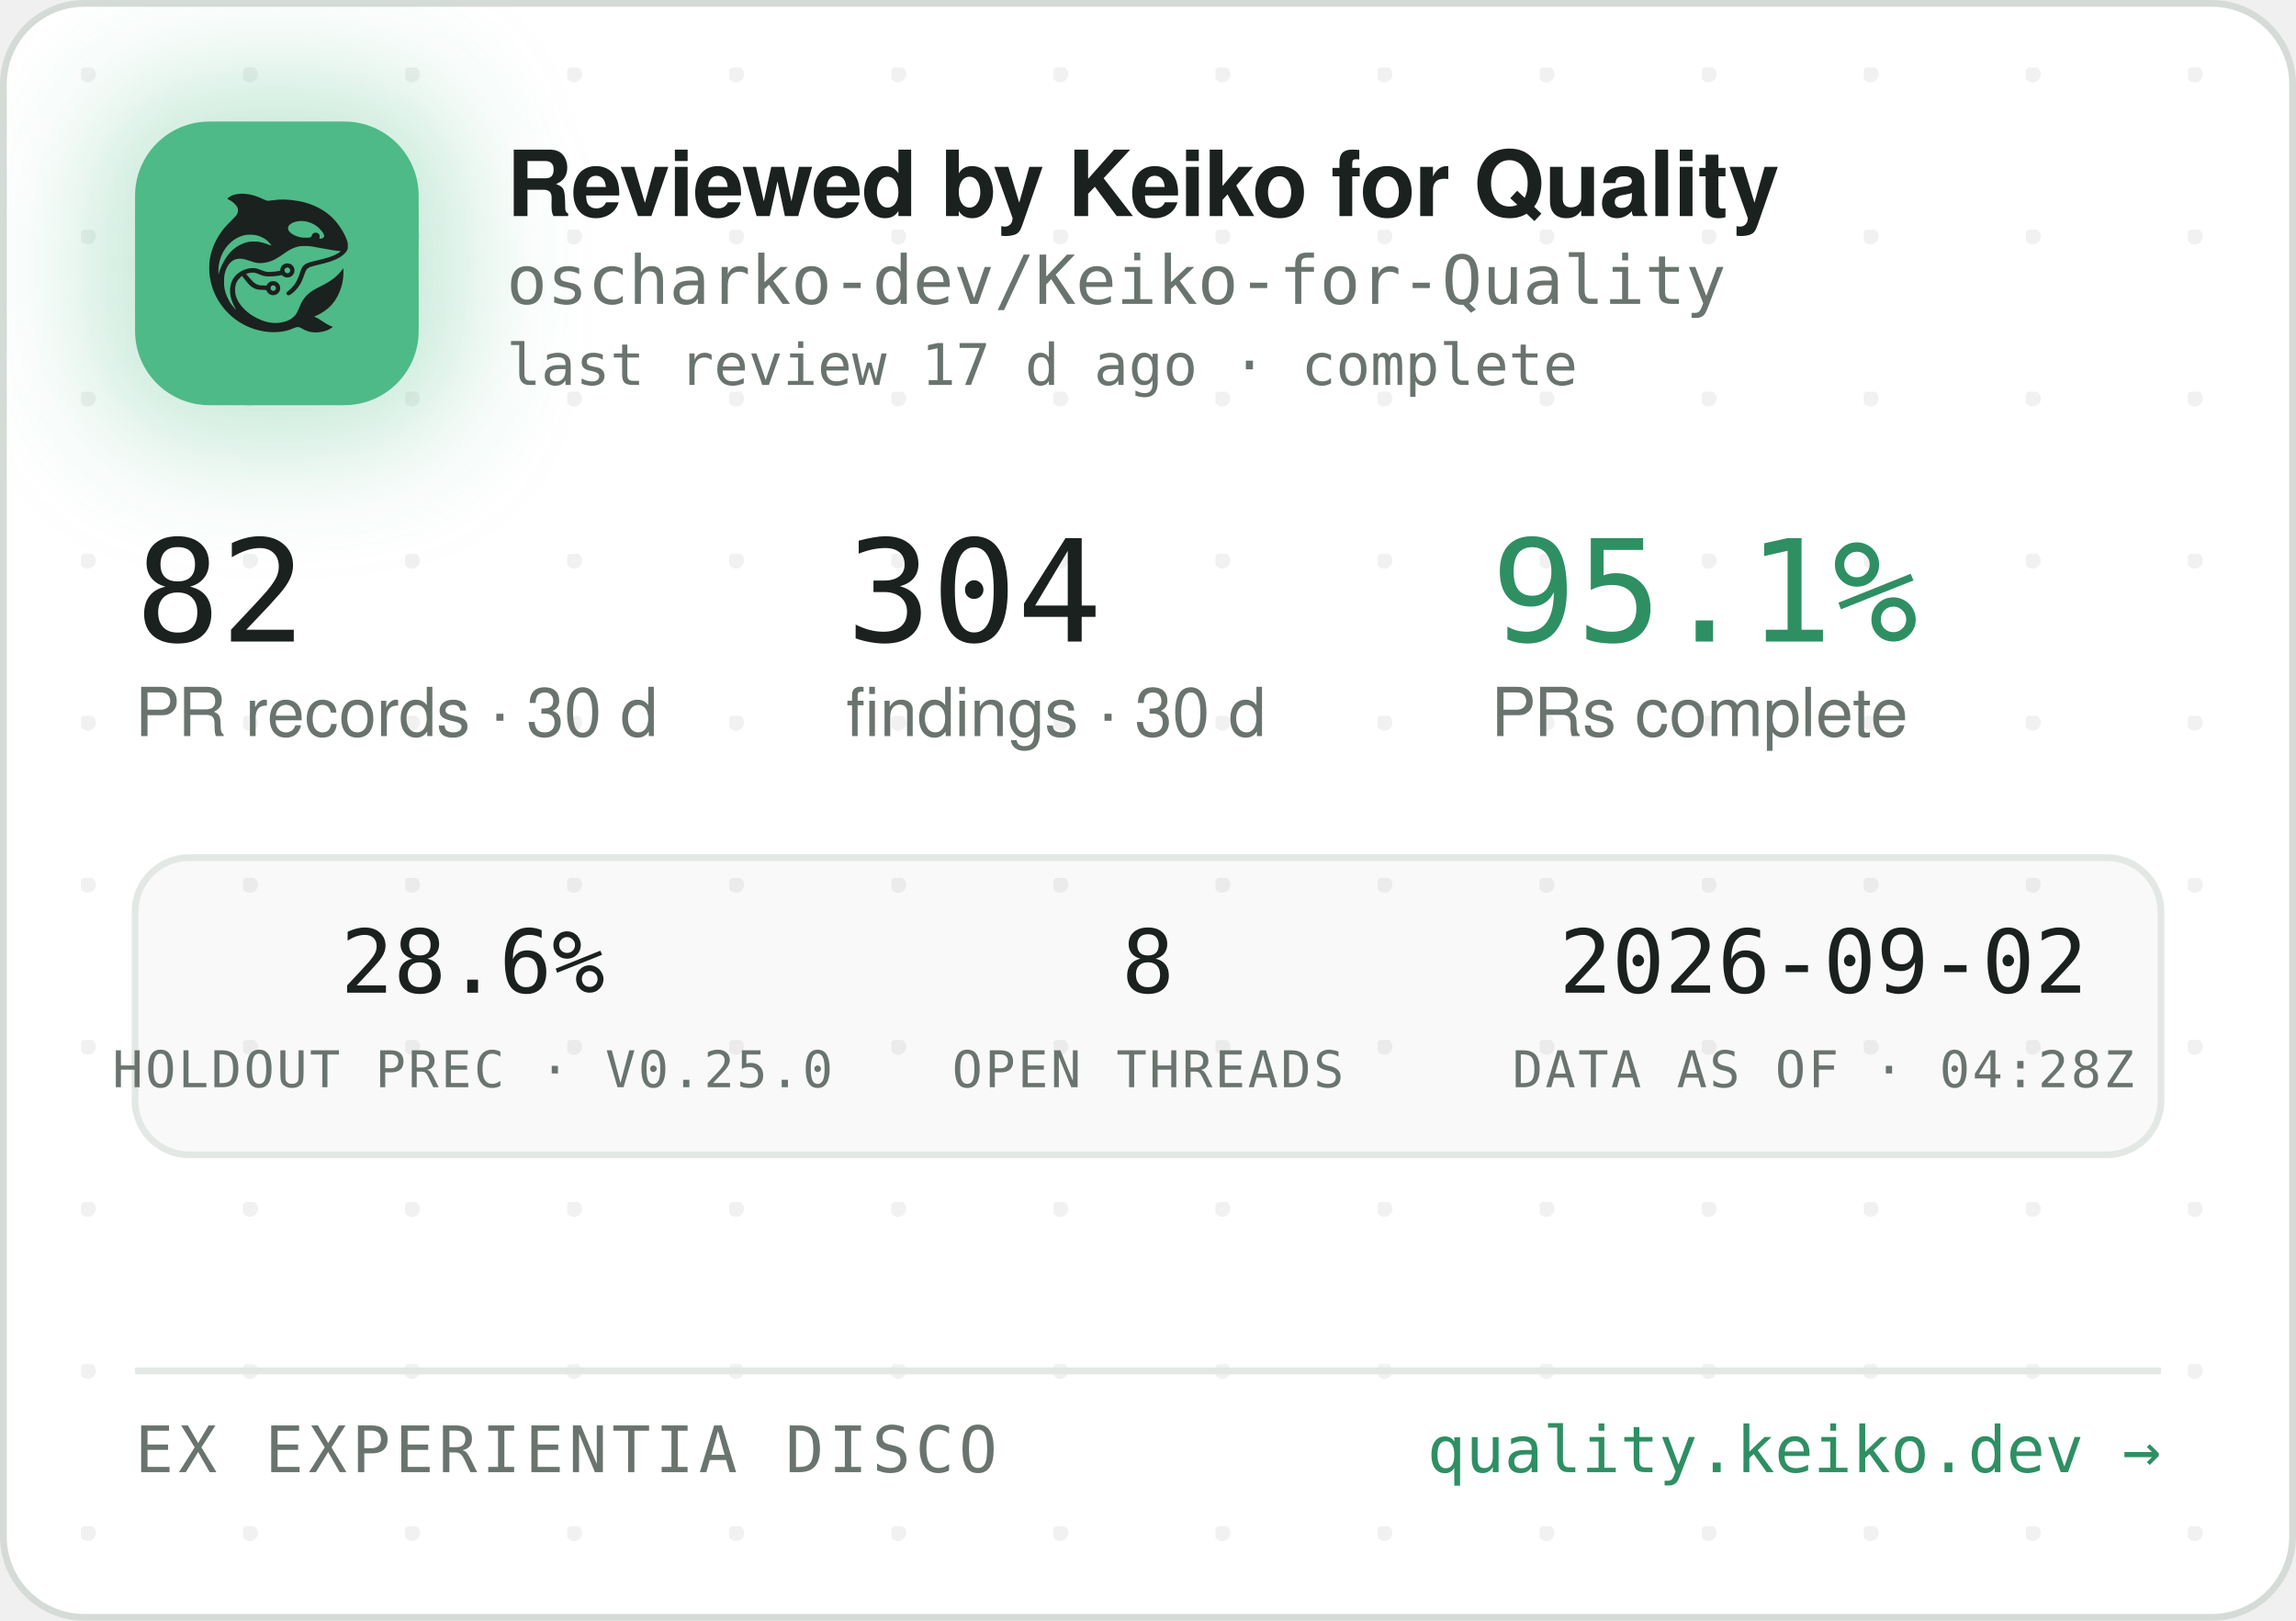
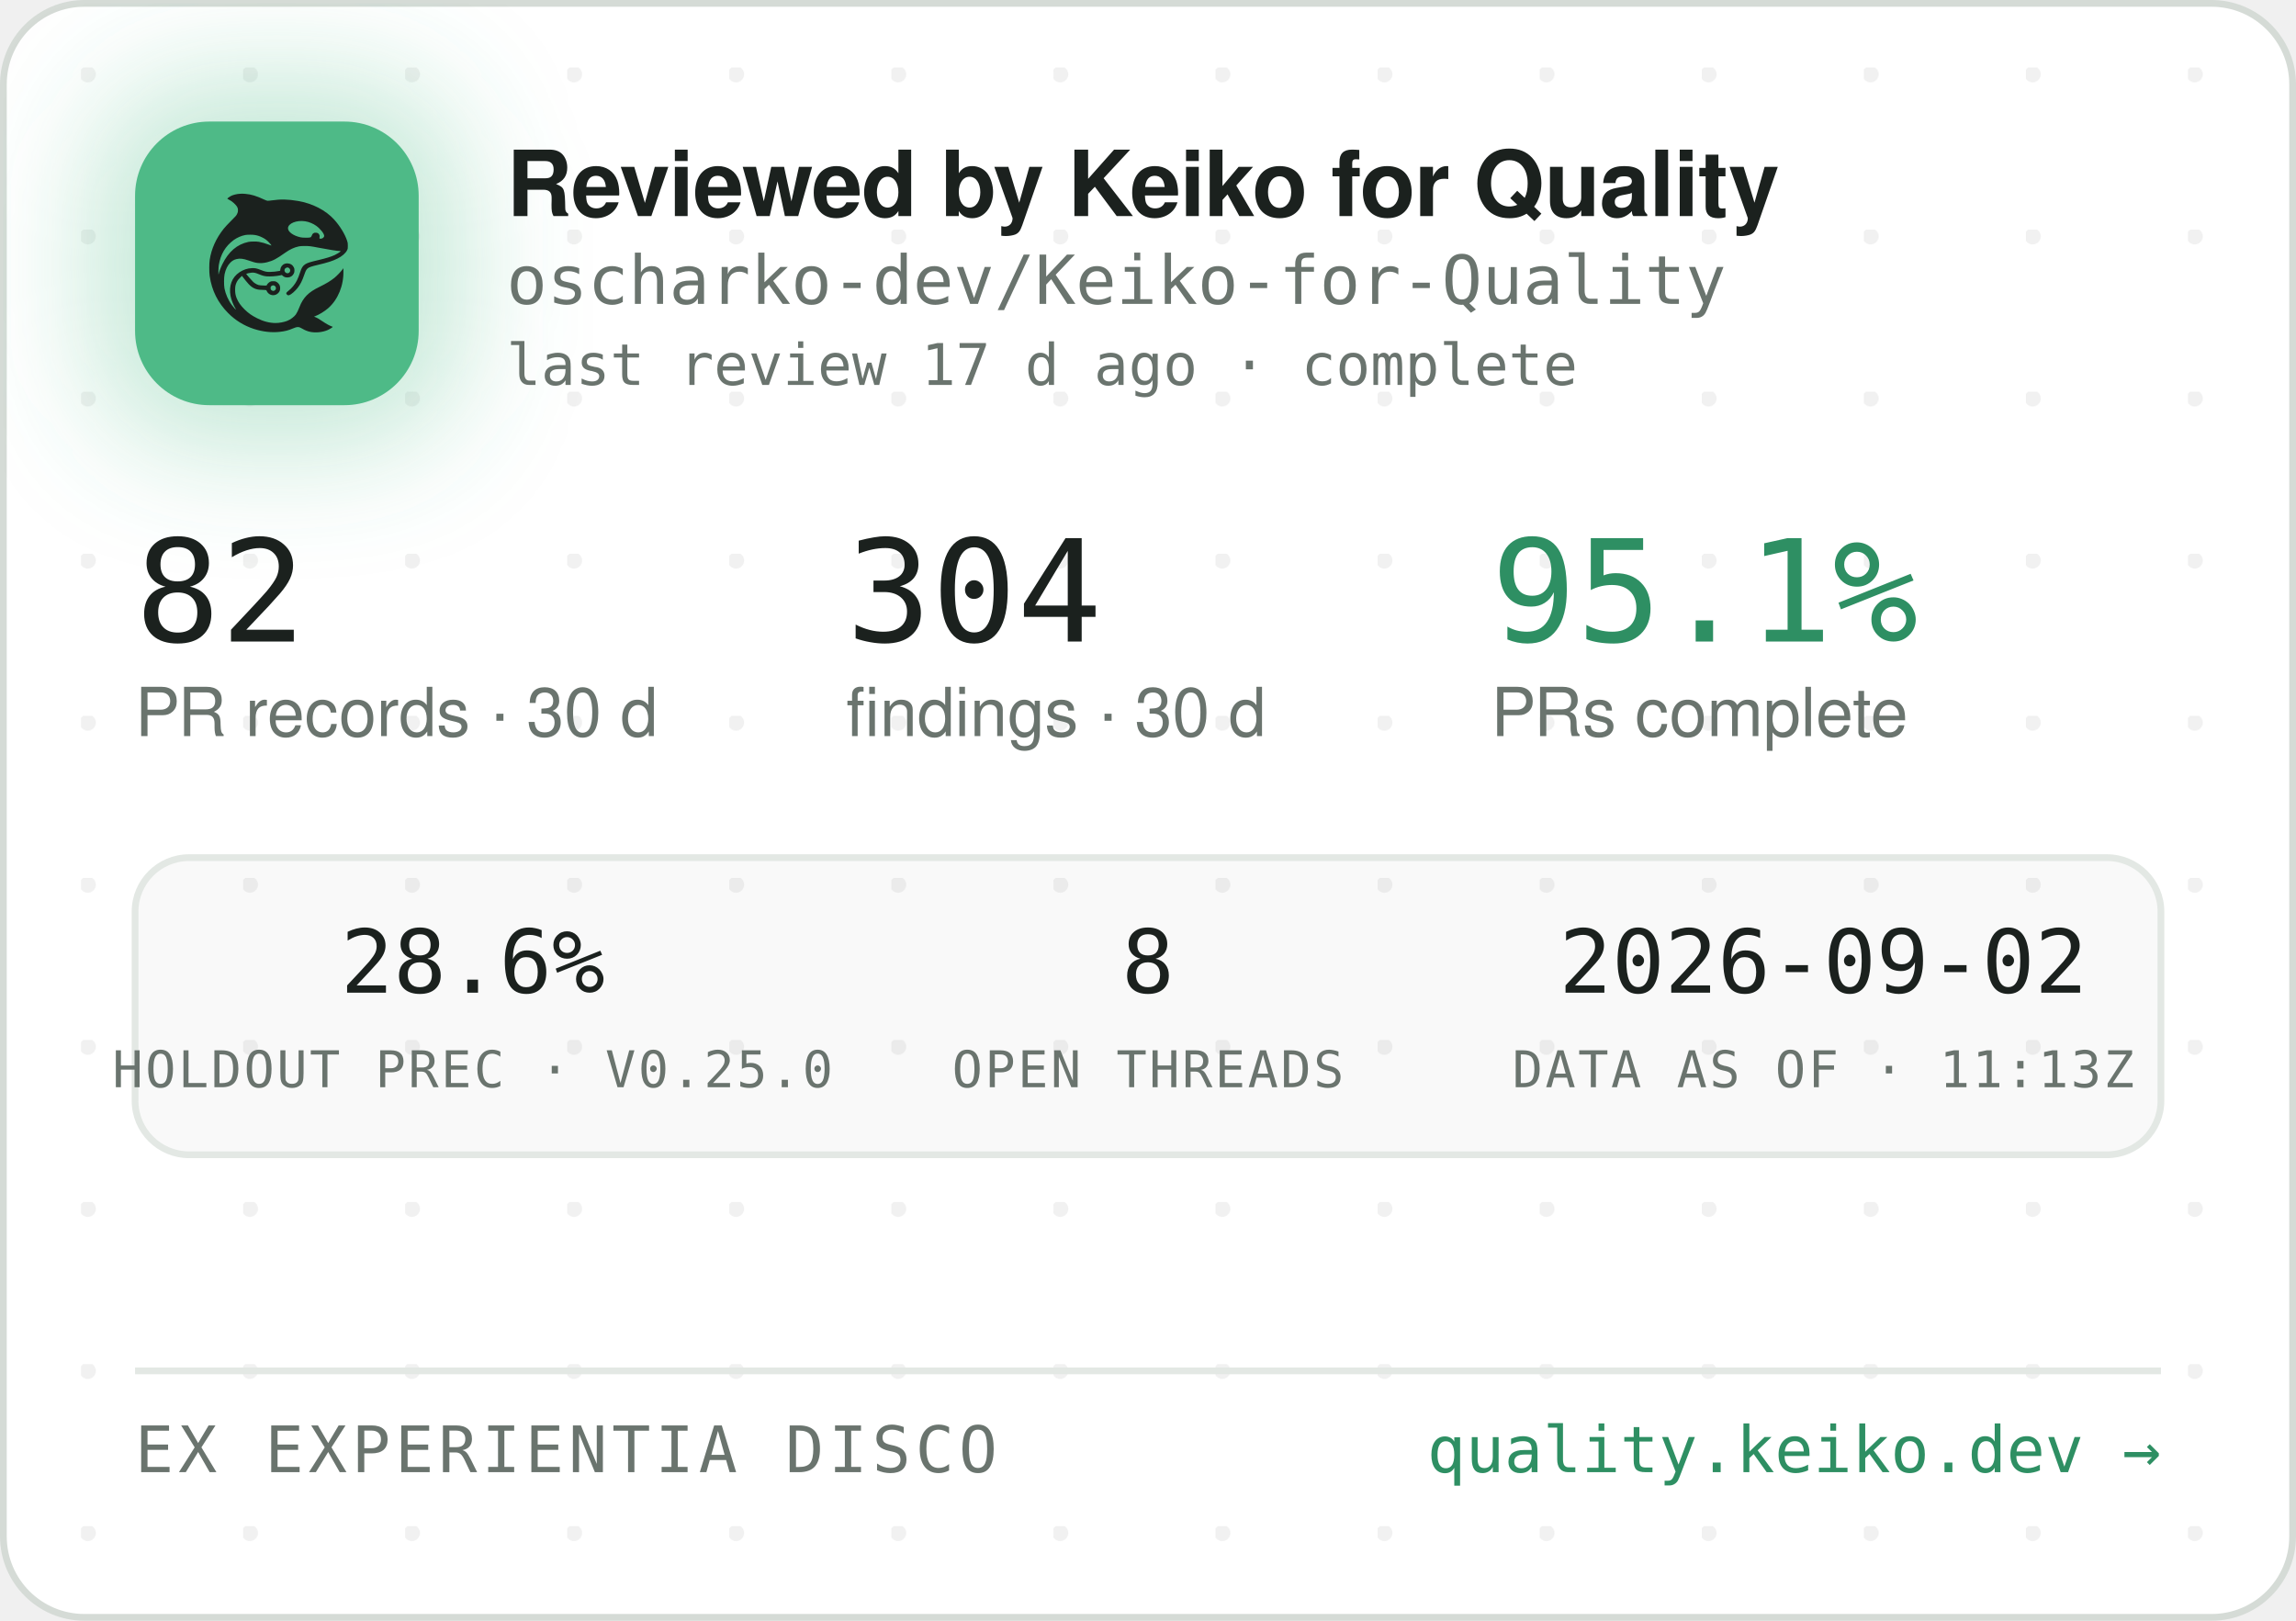
<svg xmlns="http://www.w3.org/2000/svg" width="340" height="240" viewBox="0 0 340 240" role="img" aria-label="Reviewed by Keiko for Quality — oscharko-dev/Keiko-for-Quality">
  <defs>
    <pattern id="dots" width="24" height="24" patternUnits="userSpaceOnUse" x="12" y="10">
      <circle cx="1" cy="1" r="1.2" fill="rgba(27,33,30,0.06)" />
    </pattern>
    <filter id="glow" x="-60%" y="-60%" width="220%" height="220%">
      <feGaussianBlur stdDeviation="9" />
    </filter>
    <clipPath id="card">
      <rect x="0.5" y="0.5" width="339" height="239" rx="12" />
    </clipPath>
  </defs>
  <rect x="0.5" y="0.5" width="339" height="239" rx="12" fill="#FFFFFF" stroke="#D5DBD6" />
  <rect x="0.5" y="0.5" width="339" height="239" rx="12" fill="url(#dots)" />
  <g clip-path="url(#card)">
    <rect x="14" y="12" width="54" height="54" rx="16" fill="rgba(78,186,135,0.35)" filter="url(#glow)" />
    <rect x="20" y="18" width="42" height="42" rx="11" fill="#4EBA87" />
    <g transform="translate(24,22) scale(0.03320312)">
      <g transform="translate(1024 0) scale(-1 1)">
        <g transform="translate(1024, 1024) scale(-0.1, -0.1)" fill="#1B211E" stroke="none">
          <path d="M3465 8223 c-144 -8 -314 -52 -408 -105 -69 -39 -146 -99 -146 -113 0 -5 30 -24 68 -42 146 -70 323 -229 377 -340 25 -49 29 -70 29 -138 -1 -72 -5 -88 -39 -160 -36 -75 -54 -95 -265 -305 -134 -132 -270 -279 -331 -355 -339 -425 -552 -896 -626 -1390 -25 -165 -25 -549 0 -720 92 -645 368 -1196 826 -1655 322 -324 710 -562 1145 -704 389 -126 793 -172 1155 -130 235 27 377 63 579 149 205 87 268 86 423 -7 102 -62 231 -115 335 -138 247 -56 562 -26 794 74 92 40 244 136 232 146 -4 3 -26 12 -48 19 -86 28 -246 116 -385 211 -162 112 -284 182 -357 207 l-48 17 40 15 c185 70 436 223 595 363 438 386 695 1014 678 1663 l-3 120 -50 -70 c-64 -90 -248 -280 -350 -362 -171 -136 -366 -255 -645 -391 -288 -140 -442 -243 -590 -391 -136 -137 -247 -316 -325 -526 -47 -127 -114 -262 -160 -326 -79 -107 -237 -224 -384 -283 -136 -55 -355 -96 -514 -96 -274 0 -548 71 -832 215 -242 123 -375 216 -553 389 -175 171 -287 332 -361 517 -44 114 -63 216 -63 359 0 152 17 233 74 350 35 70 59 102 136 179 l95 94 21 -29 c55 -75 219 -277 277 -338 171 -183 337 -256 582 -256 56 0 126 -3 155 -7 53 -6 54 -7 76 -57 30 -66 97 -128 172 -156 151 -57 318 11 395 160 33 62 34 193 3 261 -30 64 -88 125 -148 157 -44 23 -63 27 -141 27 -78 0 -97 -4 -140 -27 -58 -30 -131 -105 -141 -142 -6 -25 -8 -26 -93 -26 -47 0 -131 5 -186 10 -87 8 -111 15 -182 51 -45 22 -109 66 -143 96 -59 53 -326 361 -319 367 14 11 179 47 241 52 102 9 177 -7 318 -66 158 -66 243 -89 357 -99 157 -12 413 5 582 40 l93 19 44 -39 c59 -52 135 -75 228 -69 117 8 212 72 262 176 23 47 28 71 28 138 0 70 -4 89 -29 138 -55 110 -145 167 -270 174 -65 3 -91 0 -137 -18 -107 -40 -183 -140 -195 -257 l-6 -52 -51 -11 c-104 -23 -285 -41 -411 -42 -149 -1 -211 12 -402 88 -186 74 -256 88 -403 81 -193 -8 -377 -70 -546 -182 -342 -228 -485 -611 -399 -1064 30 -157 119 -388 209 -541 20 -35 35 -64 33 -66 -8 -8 -111 108 -190 214 -154 206 -278 489 -324 737 -28 154 -25 492 6 635 46 216 133 391 256 514 82 82 161 128 271 156 152 39 300 23 529 -57 217 -76 308 -101 410 -114 137 -17 284 -7 426 30 272 70 414 145 809 425 217 153 399 238 610 283 64 14 129 18 265 18 197 0 269 -9 615 -76 461 -89 843 -149 952 -149 41 0 41 0 23 -20 -28 -31 -169 -119 -254 -158 -167 -77 -388 -145 -716 -222 -399 -93 -508 -128 -608 -194 -102 -68 -160 -160 -217 -346 -35 -115 -102 -286 -149 -378 -85 -168 -227 -341 -377 -458 -105 -82 -115 -107 -69 -162 29 -34 65 -44 109 -29 86 29 261 181 371 322 126 162 201 309 295 581 61 176 90 232 145 283 62 57 163 93 470 165 439 104 640 169 863 278 206 100 368 240 434 375 32 67 33 71 33 198 -1 120 -3 138 -34 229 -98 294 -319 655 -573 936 -381 421 -968 723 -1618 834 -448 76 -767 83 -1169 25 -80 -12 -165 -19 -190 -17 -26 3 -90 26 -146 53 -343 162 -576 233 -842 255 -114 9 -141 10 -248 3z m2926 -1227 c164 -27 346 -102 485 -202 181 -129 354 -348 354 -448 0 -64 -75 -126 -154 -126 -60 0 -63 4 -52 70 8 50 7 65 -9 100 -29 64 -74 93 -151 98 -54 4 -70 1 -107 -21 -42 -25 -61 -52 -91 -129 -25 -64 -55 -73 -246 -73 -121 0 -187 5 -248 18 -318 70 -556 242 -556 402 0 218 388 374 775 311z m-2249 -611 c119 -21 208 -50 321 -106 114 -56 177 -100 266 -184 67 -63 157 -173 148 -181 -2 -3 -61 18 -130 45 -131 52 -298 100 -427 122 -113 20 -367 17 -470 -4 -502 -106 -885 -433 -1160 -992 -70 -142 -160 -379 -160 -424 0 -9 -5 -23 -11 -31 -13 -19 -5 316 10 410 80 482 295 846 661 1117 145 107 350 197 522 228 100 18 326 18 430 0z m1485 -1456 c95 -36 119 -159 42 -223 -78 -66 -209 -1 -209 104 0 60 33 100 99 121 36 10 36 10 68 -2z m-591 -822 c29 -26 37 -42 40 -77 6 -54 -9 -86 -55 -117 -41 -28 -70 -29 -119 -4 -44 22 -62 55 -62 112 0 51 13 75 53 99 50 31 101 26 143 -13z" />
        </g>
      </g>
    </g>
    <text x="75" y="32" font-family="-apple-system,'Segoe UI',Helvetica,Arial,sans-serif" font-size="13.5" font-weight="650" letter-spacing="-0.14" fill="#1B211E">Reviewed by Keiko for Quality</text>
    <text x="75" y="45" font-family="'JetBrains Mono',SFMono-Regular,Consolas,Menlo,monospace" font-size="10" fill="#6A746E">oscharko-dev/Keiko-for-Quality</text>
    <text x="75" y="57" font-family="'JetBrains Mono',SFMono-Regular,Consolas,Menlo,monospace" font-size="8.5" fill="#6A746E">last review 17 d ago · complete</text>
    <text x="20" y="95" font-family="'JetBrains Mono',SFMono-Regular,Consolas,Menlo,monospace" font-size="21" fill="#1B211E">82</text>
    <text x="20" y="109" font-family="-apple-system,'Segoe UI',Helvetica,Arial,sans-serif" font-size="10" fill="#6A746E">PR records · 30 d</text>
    <text x="125.3" y="95" font-family="'JetBrains Mono',SFMono-Regular,Consolas,Menlo,monospace" font-size="21" fill="#1B211E">304</text>
    <text x="125.3" y="109" font-family="-apple-system,'Segoe UI',Helvetica,Arial,sans-serif" font-size="10" fill="#6A746E">findings · 30 d</text>
    <text x="220.8" y="95" font-family="'JetBrains Mono',SFMono-Regular,Consolas,Menlo,monospace" font-size="21" fill="#2E8F63">95.1%</text>
    <text x="220.8" y="109" font-family="-apple-system,'Segoe UI',Helvetica,Arial,sans-serif" font-size="10" fill="#6A746E">PRs complete</text>
    <rect x="20" y="127" width="300" height="44" rx="8" fill="rgba(27,33,30,0.025)" stroke="#E3E8E4" />
    <text x="70" y="147" text-anchor="middle" font-family="'JetBrains Mono',SFMono-Regular,Consolas,Menlo,monospace" font-size="13" fill="#1B211E">28.6%</text>
    <text x="70" y="161" text-anchor="middle" font-family="'JetBrains Mono',SFMono-Regular,Consolas,Menlo,monospace" font-size="7.5" letter-spacing="0.35" fill="#6A746E">HOLDOUT PREC · V0.25.0</text>
    <text x="170" y="147" text-anchor="middle" font-family="'JetBrains Mono',SFMono-Regular,Consolas,Menlo,monospace" font-size="13" fill="#1B211E">8</text>
    <text x="170" y="161" text-anchor="middle" font-family="'JetBrains Mono',SFMono-Regular,Consolas,Menlo,monospace" font-size="7.5" letter-spacing="0.35" fill="#6A746E">OPEN THREADS</text>
    <text x="270" y="147" text-anchor="middle" font-family="'JetBrains Mono',SFMono-Regular,Consolas,Menlo,monospace" font-size="13" fill="#1B211E">2026-09-02</text>
-     <text x="270" y="161" text-anchor="middle" font-family="'JetBrains Mono',SFMono-Regular,Consolas,Menlo,monospace" font-size="7.5" letter-spacing="0.35" fill="#6A746E">DATA AS OF · 04:28Z</text>
+     <text x="270" y="161" text-anchor="middle" font-family="'JetBrains Mono',SFMono-Regular,Consolas,Menlo,monospace" font-size="7.5" letter-spacing="0.35" fill="#6A746E">DATA AS OF · 11:13Z</text>
    <line x1="20" y1="203" x2="320" y2="203" stroke="#E3E8E4" />
    <text x="20" y="218" font-family="'JetBrains Mono',SFMono-Regular,Consolas,Menlo,monospace" font-size="9.5" letter-spacing="0.7" fill="#6A746E">EX EXPERIENTIA DISCO</text>
    <text x="320" y="218" text-anchor="end" font-family="'JetBrains Mono',SFMono-Regular,Consolas,Menlo,monospace" font-size="9.5" fill="#2E8F63">quality.keiko.dev →</text>
  </g>
</svg>
